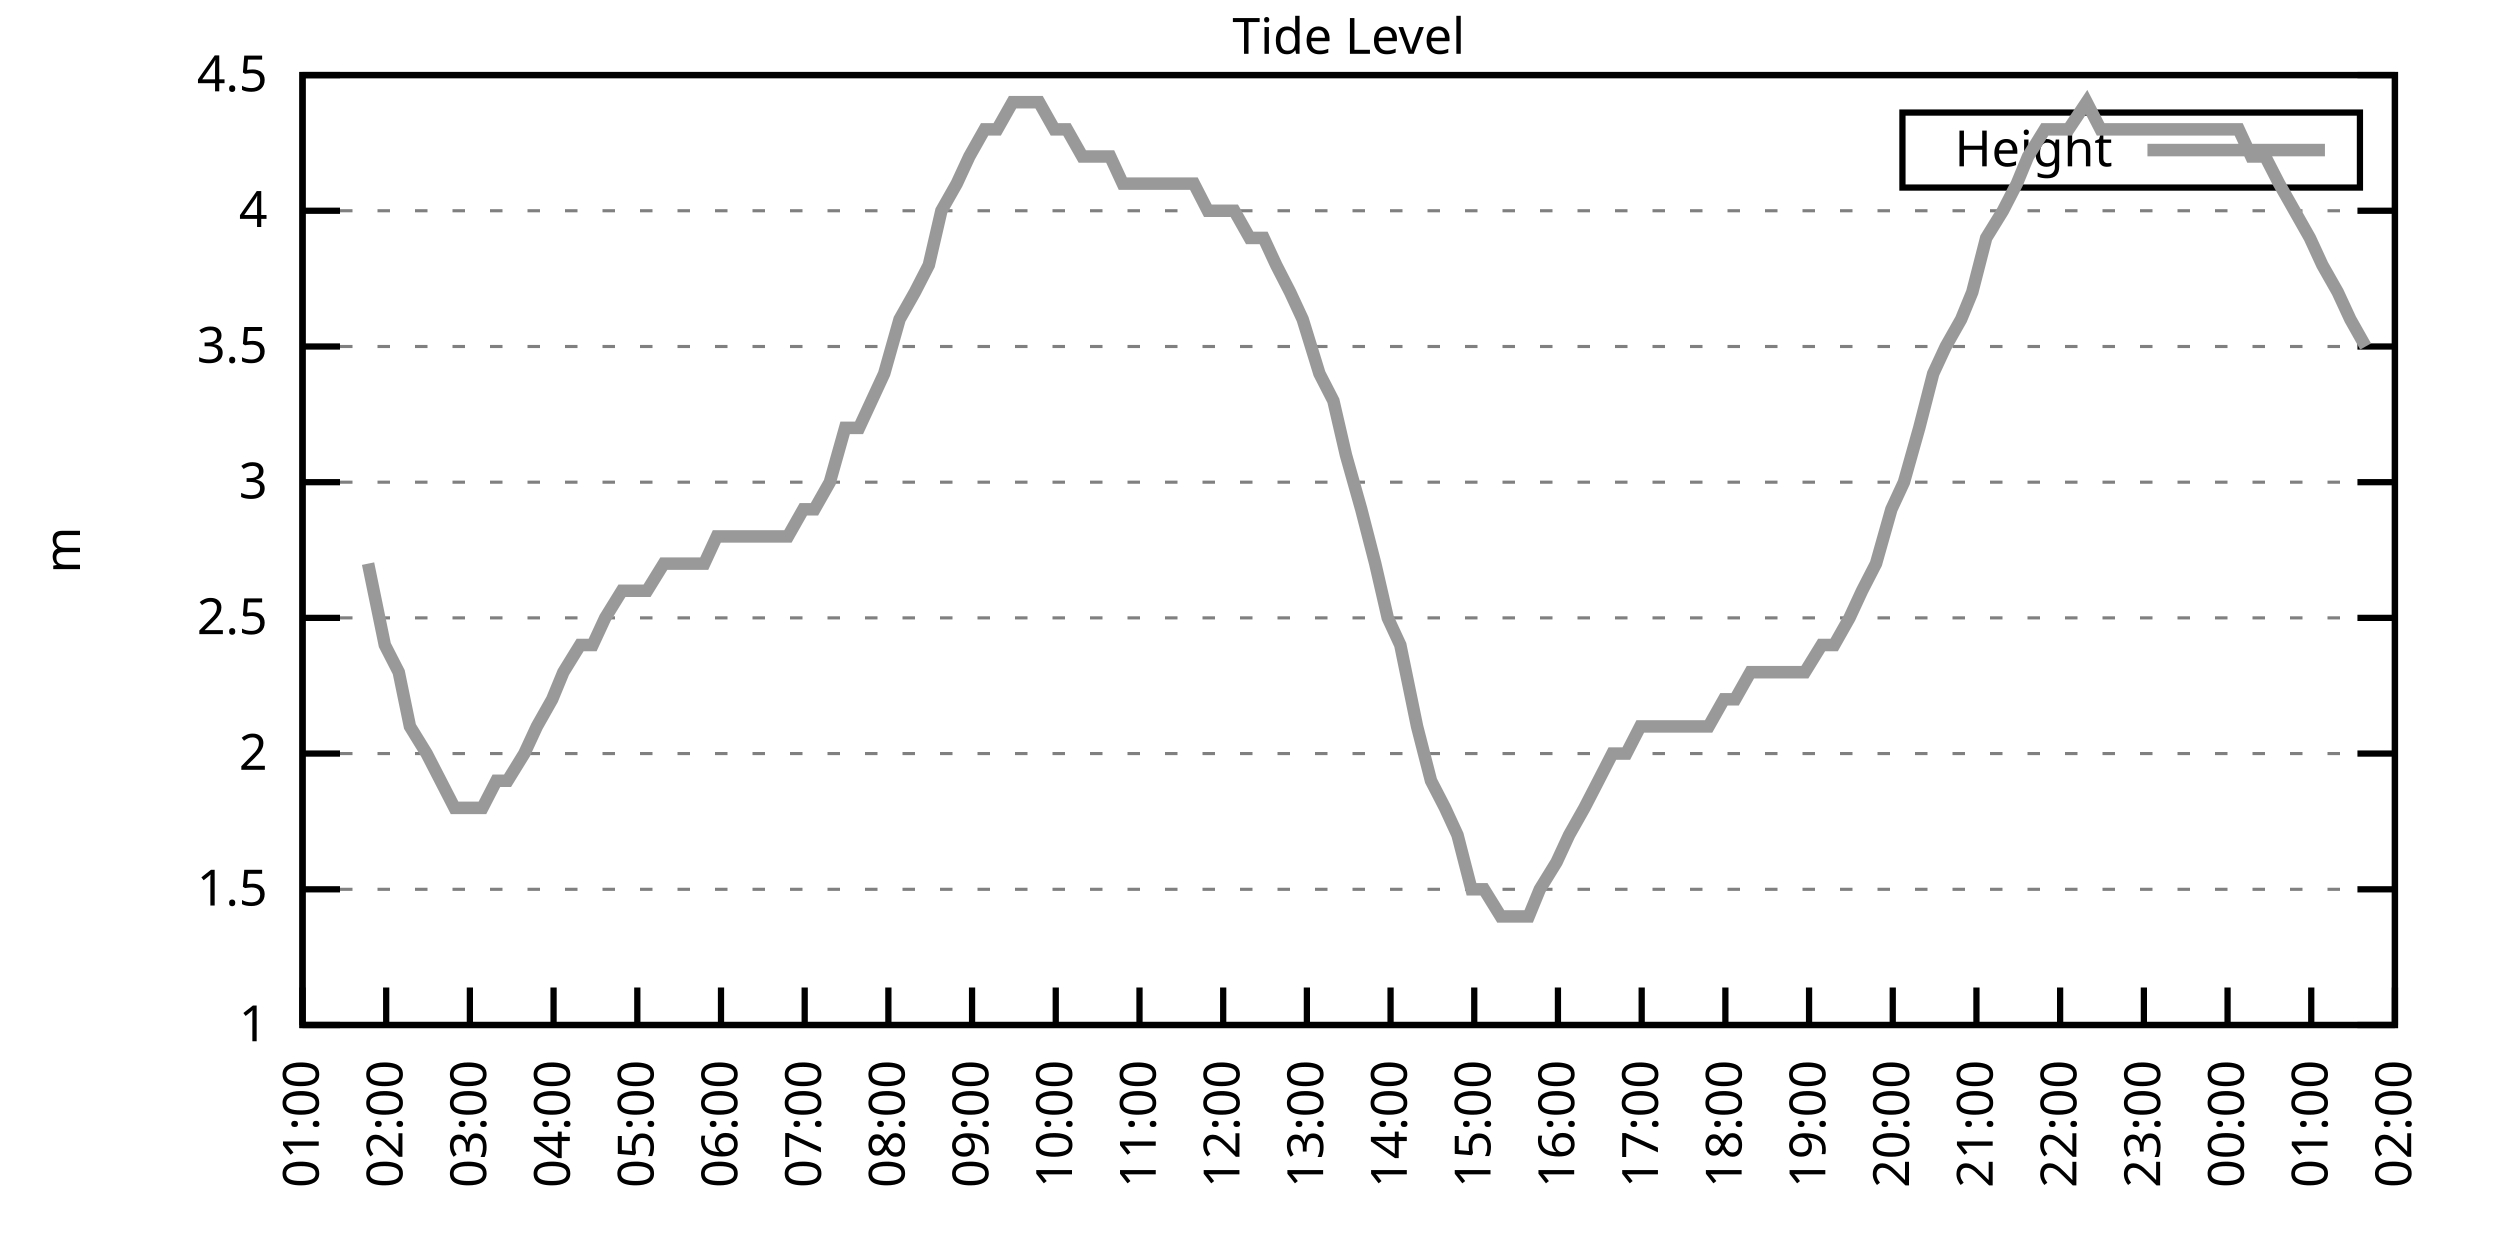
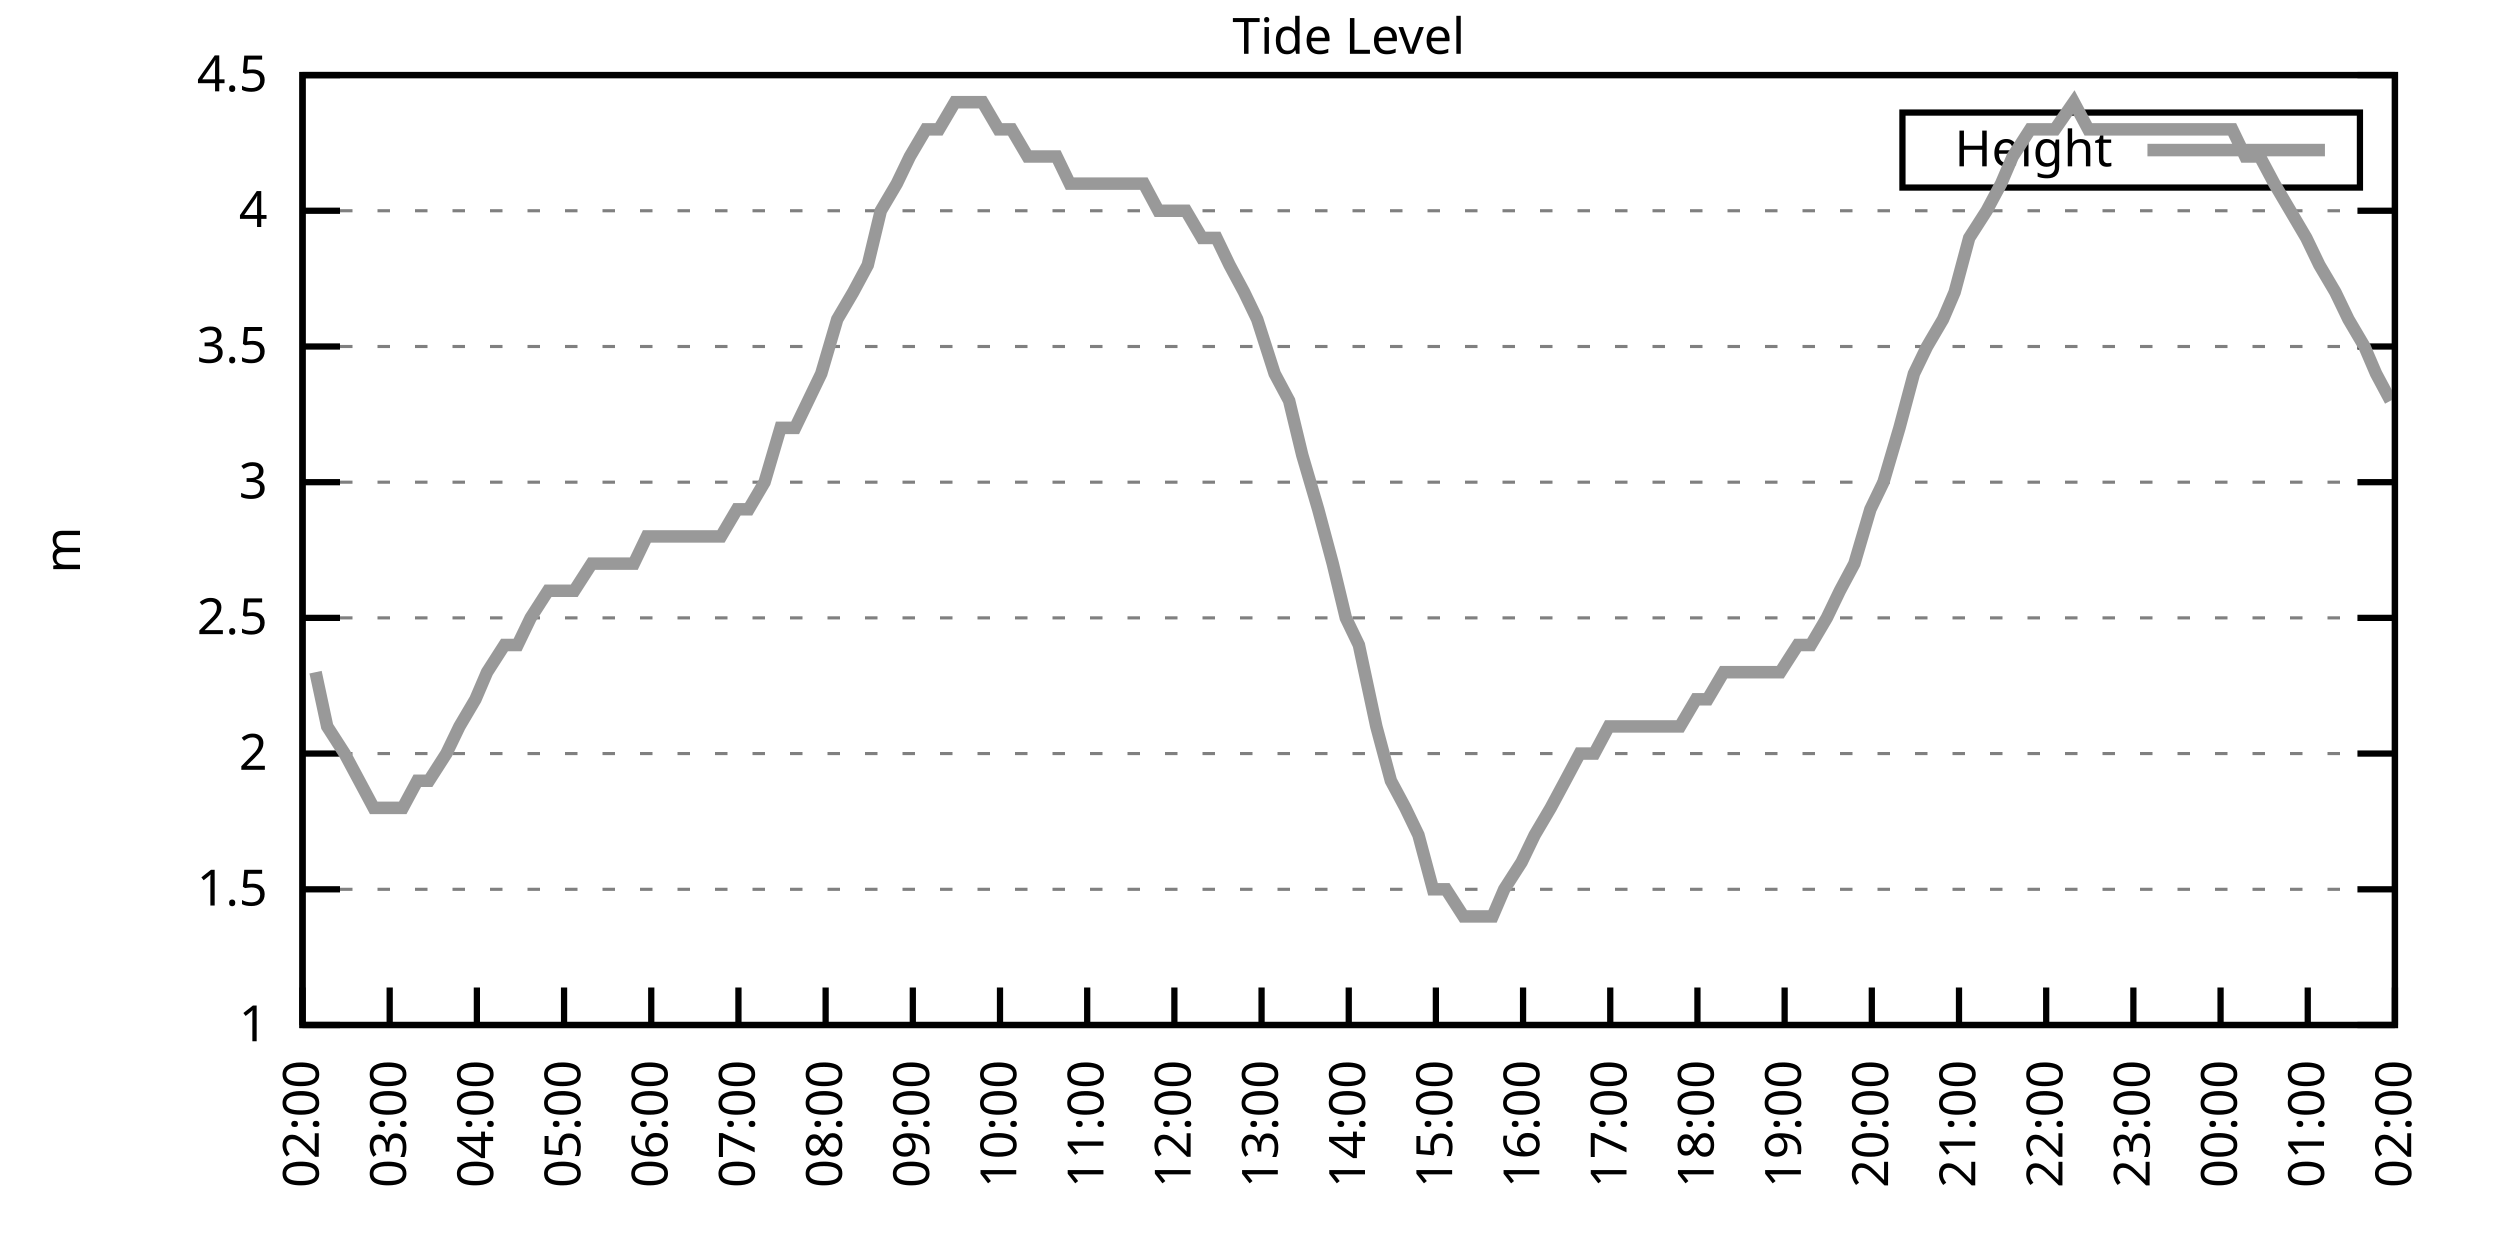
<svg xmlns="http://www.w3.org/2000/svg" xmlns:xlink="http://www.w3.org/1999/xlink" width="400" height="200" viewBox="0 0 400 200">
  <g id="gnuplot_canvas">
    <rect x="0" y="0" width="400" height="200" fill="none" />
    <defs>
      <circle id="gpDot" r="0.5" stroke-width="0.5" stroke="currentColor" />
      <path id="gpPt0" stroke-width="0.333" stroke="currentColor" d="M-1,0 h2 M0,-1 v2" />
      <path id="gpPt1" stroke-width="0.333" stroke="currentColor" d="M-1,-1 L1,1 M1,-1 L-1,1" />
      <path id="gpPt2" stroke-width="0.333" stroke="currentColor" d="M-1,0 L1,0 M0,-1 L0,1 M-1,-1 L1,1 M-1,1 L1,-1" />
      <rect id="gpPt3" stroke-width="0.333" stroke="currentColor" x="-1" y="-1" width="2" height="2" />
      <rect id="gpPt4" stroke-width="0.333" stroke="currentColor" fill="currentColor" x="-1" y="-1" width="2" height="2" />
      <circle id="gpPt5" stroke-width="0.333" stroke="currentColor" cx="0" cy="0" r="1" />
      <use xlink:href="#gpPt5" id="gpPt6" fill="currentColor" stroke="none" />
      <path id="gpPt7" stroke-width="0.333" stroke="currentColor" d="M0,-1.33 L-1.33,0.67 L1.33,0.67 z" />
      <use xlink:href="#gpPt7" id="gpPt8" fill="currentColor" stroke="none" />
      <use xlink:href="#gpPt7" id="gpPt9" stroke="currentColor" transform="rotate(180)" />
      <use xlink:href="#gpPt9" id="gpPt10" fill="currentColor" stroke="none" />
      <use xlink:href="#gpPt3" id="gpPt11" stroke="currentColor" transform="rotate(45)" />
      <use xlink:href="#gpPt11" id="gpPt12" fill="currentColor" stroke="none" />
      <path id="gpPt13" stroke-width="0.333" stroke="currentColor" d="M0,1.330 L1.265,0.411 L0.782,-1.067 L-0.782,-1.076 L-1.265,0.411 z" />
      <use xlink:href="#gpPt13" id="gpPt14" fill="currentColor" stroke="none" />
      <filter id="textbox" filterUnits="objectBoundingBox" x="0" y="0" height="1" width="1">
        <feFlood flood-color="white" flood-opacity="1" result="bgnd" />
        <feComposite in="SourceGraphic" in2="bgnd" operator="atop" />
      </filter>
      <filter id="greybox" filterUnits="objectBoundingBox" x="0" y="0" height="1" width="1">
        <feFlood flood-color="lightgrey" flood-opacity="1" result="grey" />
        <feComposite in="SourceGraphic" in2="grey" operator="atop" />
      </filter>
    </defs>
    <g fill="none" color="white" stroke="currentColor" stroke-width="1.00" stroke-linecap="butt" stroke-linejoin="miter">
</g>
    <g fill="none" color="black" stroke="currentColor" stroke-width="1.00" stroke-linecap="butt" stroke-linejoin="miter">
      <g stroke="none" shape-rendering="crispEdges">
        <polygon fill="rgb(255, 255, 255)" points="48.40,164.00 383.18,164.00 383.18,12.02 48.40,12.02 " />
      </g>
    </g>
    <g fill="none" color="black" stroke="currentColor" stroke-width="1.00" stroke-linecap="butt" stroke-linejoin="miter">
</g>
    <g fill="none" color="black" stroke="black" stroke-width="0.50" stroke-linecap="butt" stroke-linejoin="miter">
</g>
    <g fill="none" color="gray" stroke="currentColor" stroke-width="0.50" stroke-linecap="butt" stroke-linejoin="miter">
      <path stroke="gray" stroke-dasharray="2,4" class="gridline" d="M48.40,164.00 L383.19,164.00  " />
    </g>
    <g fill="none" color="gray" stroke="gray" stroke-width="1.00" stroke-linecap="butt" stroke-linejoin="miter">
</g>
    <g fill="none" color="black" stroke="currentColor" stroke-width="1.00" stroke-linecap="butt" stroke-linejoin="miter">
      <path stroke="black" d="M48.40,164.00 L54.40,164.00 M383.19,164.00 L377.19,164.00  " />
      <g transform="translate(42.80,166.60)" stroke="none" fill="black" font-family="Sans" font-size="8.00" text-anchor="end">
        <text>
          <tspan font-family="Sans"> 1</tspan>
        </text>
      </g>
    </g>
    <g fill="none" color="black" stroke="currentColor" stroke-width="1.00" stroke-linecap="butt" stroke-linejoin="miter">
</g>
    <g fill="none" color="black" stroke="black" stroke-width="0.50" stroke-linecap="butt" stroke-linejoin="miter">
</g>
    <g fill="none" color="gray" stroke="currentColor" stroke-width="0.50" stroke-linecap="butt" stroke-linejoin="miter">
      <path stroke="gray" stroke-dasharray="2,4" class="gridline" d="M48.40,142.29 L383.19,142.29  " />
    </g>
    <g fill="none" color="gray" stroke="gray" stroke-width="1.00" stroke-linecap="butt" stroke-linejoin="miter">
</g>
    <g fill="none" color="black" stroke="currentColor" stroke-width="1.00" stroke-linecap="butt" stroke-linejoin="miter">
      <path stroke="black" d="M48.40,142.29 L54.40,142.29 M383.19,142.29 L377.19,142.29  " />
      <g transform="translate(42.80,144.89)" stroke="none" fill="black" font-family="Sans" font-size="8.00" text-anchor="end">
        <text>
          <tspan font-family="Sans"> 1.5</tspan>
        </text>
      </g>
    </g>
    <g fill="none" color="black" stroke="currentColor" stroke-width="1.00" stroke-linecap="butt" stroke-linejoin="miter">
</g>
    <g fill="none" color="black" stroke="black" stroke-width="0.50" stroke-linecap="butt" stroke-linejoin="miter">
</g>
    <g fill="none" color="gray" stroke="currentColor" stroke-width="0.50" stroke-linecap="butt" stroke-linejoin="miter">
      <path stroke="gray" stroke-dasharray="2,4" class="gridline" d="M48.40,120.57 L383.19,120.57  " />
    </g>
    <g fill="none" color="gray" stroke="gray" stroke-width="1.00" stroke-linecap="butt" stroke-linejoin="miter">
</g>
    <g fill="none" color="black" stroke="currentColor" stroke-width="1.00" stroke-linecap="butt" stroke-linejoin="miter">
      <path stroke="black" d="M48.40,120.57 L54.40,120.57 M383.19,120.57 L377.19,120.57  " />
      <g transform="translate(42.80,123.17)" stroke="none" fill="black" font-family="Sans" font-size="8.00" text-anchor="end">
        <text>
          <tspan font-family="Sans"> 2</tspan>
        </text>
      </g>
    </g>
    <g fill="none" color="black" stroke="currentColor" stroke-width="1.00" stroke-linecap="butt" stroke-linejoin="miter">
</g>
    <g fill="none" color="black" stroke="black" stroke-width="0.50" stroke-linecap="butt" stroke-linejoin="miter">
</g>
    <g fill="none" color="gray" stroke="currentColor" stroke-width="0.50" stroke-linecap="butt" stroke-linejoin="miter">
      <path stroke="gray" stroke-dasharray="2,4" class="gridline" d="M48.40,98.86 L383.19,98.86  " />
    </g>
    <g fill="none" color="gray" stroke="gray" stroke-width="1.00" stroke-linecap="butt" stroke-linejoin="miter">
</g>
    <g fill="none" color="black" stroke="currentColor" stroke-width="1.00" stroke-linecap="butt" stroke-linejoin="miter">
      <path stroke="black" d="M48.40,98.86 L54.40,98.86 M383.19,98.86 L377.19,98.86  " />
      <g transform="translate(42.80,101.46)" stroke="none" fill="black" font-family="Sans" font-size="8.00" text-anchor="end">
        <text>
          <tspan font-family="Sans"> 2.5</tspan>
        </text>
      </g>
    </g>
    <g fill="none" color="black" stroke="currentColor" stroke-width="1.00" stroke-linecap="butt" stroke-linejoin="miter">
</g>
    <g fill="none" color="black" stroke="black" stroke-width="0.50" stroke-linecap="butt" stroke-linejoin="miter">
</g>
    <g fill="none" color="gray" stroke="currentColor" stroke-width="0.50" stroke-linecap="butt" stroke-linejoin="miter">
      <path stroke="gray" stroke-dasharray="2,4" class="gridline" d="M48.40,77.15 L383.19,77.15  " />
    </g>
    <g fill="none" color="gray" stroke="gray" stroke-width="1.00" stroke-linecap="butt" stroke-linejoin="miter">
</g>
    <g fill="none" color="black" stroke="currentColor" stroke-width="1.00" stroke-linecap="butt" stroke-linejoin="miter">
      <path stroke="black" d="M48.40,77.15 L54.40,77.15 M383.19,77.15 L377.19,77.15  " />
      <g transform="translate(42.80,79.75)" stroke="none" fill="black" font-family="Sans" font-size="8.00" text-anchor="end">
        <text>
          <tspan font-family="Sans"> 3</tspan>
        </text>
      </g>
    </g>
    <g fill="none" color="black" stroke="currentColor" stroke-width="1.00" stroke-linecap="butt" stroke-linejoin="miter">
</g>
    <g fill="none" color="black" stroke="black" stroke-width="0.50" stroke-linecap="butt" stroke-linejoin="miter">
</g>
    <g fill="none" color="gray" stroke="currentColor" stroke-width="0.50" stroke-linecap="butt" stroke-linejoin="miter">
      <path stroke="gray" stroke-dasharray="2,4" class="gridline" d="M48.40,55.44 L383.19,55.44  " />
    </g>
    <g fill="none" color="gray" stroke="gray" stroke-width="1.00" stroke-linecap="butt" stroke-linejoin="miter">
</g>
    <g fill="none" color="black" stroke="currentColor" stroke-width="1.00" stroke-linecap="butt" stroke-linejoin="miter">
      <path stroke="black" d="M48.40,55.44 L54.40,55.44 M383.19,55.44 L377.19,55.44  " />
      <g transform="translate(42.80,58.04)" stroke="none" fill="black" font-family="Sans" font-size="8.00" text-anchor="end">
        <text>
          <tspan font-family="Sans"> 3.5</tspan>
        </text>
      </g>
    </g>
    <g fill="none" color="black" stroke="currentColor" stroke-width="1.00" stroke-linecap="butt" stroke-linejoin="miter">
</g>
    <g fill="none" color="black" stroke="black" stroke-width="0.50" stroke-linecap="butt" stroke-linejoin="miter">
</g>
    <g fill="none" color="gray" stroke="currentColor" stroke-width="0.50" stroke-linecap="butt" stroke-linejoin="miter">
      <path stroke="gray" stroke-dasharray="2,4" class="gridline" d="M48.40,33.72 L383.19,33.72  " />
    </g>
    <g fill="none" color="gray" stroke="gray" stroke-width="1.00" stroke-linecap="butt" stroke-linejoin="miter">
</g>
    <g fill="none" color="black" stroke="currentColor" stroke-width="1.00" stroke-linecap="butt" stroke-linejoin="miter">
      <path stroke="black" d="M48.40,33.72 L54.40,33.72 M383.19,33.72 L377.19,33.72  " />
      <g transform="translate(42.80,36.32)" stroke="none" fill="black" font-family="Sans" font-size="8.00" text-anchor="end">
        <text>
          <tspan font-family="Sans"> 4</tspan>
        </text>
      </g>
    </g>
    <g fill="none" color="black" stroke="currentColor" stroke-width="1.00" stroke-linecap="butt" stroke-linejoin="miter">
</g>
    <g fill="none" color="black" stroke="black" stroke-width="0.50" stroke-linecap="butt" stroke-linejoin="miter">
</g>
    <g fill="none" color="gray" stroke="currentColor" stroke-width="0.50" stroke-linecap="butt" stroke-linejoin="miter">
      <path stroke="gray" stroke-dasharray="2,4" class="gridline" d="M48.40,12.01 L383.19,12.01  " />
    </g>
    <g fill="none" color="gray" stroke="gray" stroke-width="1.00" stroke-linecap="butt" stroke-linejoin="miter">
</g>
    <g fill="none" color="black" stroke="currentColor" stroke-width="1.00" stroke-linecap="butt" stroke-linejoin="miter">
      <path stroke="black" d="M48.40,12.01 L54.40,12.01 M383.19,12.01 L377.19,12.01  " />
      <g transform="translate(42.80,14.61)" stroke="none" fill="black" font-family="Sans" font-size="8.00" text-anchor="end">
        <text>
          <tspan font-family="Sans"> 4.5</tspan>
        </text>
      </g>
    </g>
    <g fill="none" color="black" stroke="currentColor" stroke-width="1.00" stroke-linecap="butt" stroke-linejoin="miter">
      <path stroke="black" d="M48.40,164.00 L48.40,158.00  " />
      <g transform="translate(51.00,169.60) rotate(270.00)" stroke="none" fill="black" font-family="Sans" font-size="8.00" text-anchor="end">
        <text>
-           <tspan font-family="Sans">01:00</tspan>
-         </text>
-       </g>
-     </g>
-     <g fill="none" color="black" stroke="currentColor" stroke-width="1.00" stroke-linecap="butt" stroke-linejoin="miter">
-       <path stroke="black" d="M61.79,164.00 L61.79,158.00  " />
-       <g transform="translate(64.39,169.60) rotate(270.00)" stroke="none" fill="black" font-family="Sans" font-size="8.00" text-anchor="end">
-         <text>
          <tspan font-family="Sans">02:00</tspan>
        </text>
      </g>
    </g>
    <g fill="none" color="black" stroke="currentColor" stroke-width="1.00" stroke-linecap="butt" stroke-linejoin="miter">
-       <path stroke="black" d="M75.18,164.00 L75.18,158.00  " />
-       <g transform="translate(77.78,169.60) rotate(270.00)" stroke="none" fill="black" font-family="Sans" font-size="8.00" text-anchor="end">
+       <path stroke="black" d="M62.35,164.00 L62.35,158.00  " />
+       <g transform="translate(64.95,169.60) rotate(270.00)" stroke="none" fill="black" font-family="Sans" font-size="8.00" text-anchor="end">
        <text>
          <tspan font-family="Sans">03:00</tspan>
        </text>
      </g>
    </g>
    <g fill="none" color="black" stroke="currentColor" stroke-width="1.00" stroke-linecap="butt" stroke-linejoin="miter">
-       <path stroke="black" d="M88.57,164.00 L88.57,158.00  " />
-       <g transform="translate(91.17,169.60) rotate(270.00)" stroke="none" fill="black" font-family="Sans" font-size="8.00" text-anchor="end">
+       <path stroke="black" d="M76.30,164.00 L76.30,158.00  " />
+       <g transform="translate(78.90,169.60) rotate(270.00)" stroke="none" fill="black" font-family="Sans" font-size="8.00" text-anchor="end">
        <text>
          <tspan font-family="Sans">04:00</tspan>
        </text>
      </g>
    </g>
    <g fill="none" color="black" stroke="currentColor" stroke-width="1.00" stroke-linecap="butt" stroke-linejoin="miter">
-       <path stroke="black" d="M101.97,164.00 L101.97,158.00  " />
-       <g transform="translate(104.57,169.60) rotate(270.00)" stroke="none" fill="black" font-family="Sans" font-size="8.00" text-anchor="end">
+       <path stroke="black" d="M90.25,164.00 L90.25,158.00  " />
+       <g transform="translate(92.85,169.60) rotate(270.00)" stroke="none" fill="black" font-family="Sans" font-size="8.00" text-anchor="end">
        <text>
          <tspan font-family="Sans">05:00</tspan>
        </text>
      </g>
    </g>
    <g fill="none" color="black" stroke="currentColor" stroke-width="1.00" stroke-linecap="butt" stroke-linejoin="miter">
-       <path stroke="black" d="M115.36,164.00 L115.36,158.00  " />
-       <g transform="translate(117.96,169.60) rotate(270.00)" stroke="none" fill="black" font-family="Sans" font-size="8.00" text-anchor="end">
+       <path stroke="black" d="M104.20,164.00 L104.20,158.00  " />
+       <g transform="translate(106.80,169.60) rotate(270.00)" stroke="none" fill="black" font-family="Sans" font-size="8.00" text-anchor="end">
        <text>
          <tspan font-family="Sans">06:00</tspan>
        </text>
      </g>
    </g>
    <g fill="none" color="black" stroke="currentColor" stroke-width="1.00" stroke-linecap="butt" stroke-linejoin="miter">
-       <path stroke="black" d="M128.75,164.00 L128.75,158.00  " />
-       <g transform="translate(131.35,169.60) rotate(270.00)" stroke="none" fill="black" font-family="Sans" font-size="8.00" text-anchor="end">
+       <path stroke="black" d="M118.15,164.00 L118.15,158.00  " />
+       <g transform="translate(120.75,169.60) rotate(270.00)" stroke="none" fill="black" font-family="Sans" font-size="8.00" text-anchor="end">
        <text>
          <tspan font-family="Sans">07:00</tspan>
        </text>
      </g>
    </g>
    <g fill="none" color="black" stroke="currentColor" stroke-width="1.00" stroke-linecap="butt" stroke-linejoin="miter">
-       <path stroke="black" d="M142.14,164.00 L142.14,158.00  " />
-       <g transform="translate(144.74,169.60) rotate(270.00)" stroke="none" fill="black" font-family="Sans" font-size="8.00" text-anchor="end">
+       <path stroke="black" d="M132.10,164.00 L132.10,158.00  " />
+       <g transform="translate(134.70,169.60) rotate(270.00)" stroke="none" fill="black" font-family="Sans" font-size="8.00" text-anchor="end">
        <text>
          <tspan font-family="Sans">08:00</tspan>
        </text>
      </g>
    </g>
    <g fill="none" color="black" stroke="currentColor" stroke-width="1.00" stroke-linecap="butt" stroke-linejoin="miter">
-       <path stroke="black" d="M155.53,164.00 L155.53,158.00  " />
-       <g transform="translate(158.13,169.60) rotate(270.00)" stroke="none" fill="black" font-family="Sans" font-size="8.00" text-anchor="end">
+       <path stroke="black" d="M146.05,164.00 L146.05,158.00  " />
+       <g transform="translate(148.65,169.60) rotate(270.00)" stroke="none" fill="black" font-family="Sans" font-size="8.00" text-anchor="end">
        <text>
          <tspan font-family="Sans">09:00</tspan>
        </text>
      </g>
    </g>
    <g fill="none" color="black" stroke="currentColor" stroke-width="1.00" stroke-linecap="butt" stroke-linejoin="miter">
-       <path stroke="black" d="M168.92,164.00 L168.92,158.00  " />
-       <g transform="translate(171.52,169.60) rotate(270.00)" stroke="none" fill="black" font-family="Sans" font-size="8.00" text-anchor="end">
+       <path stroke="black" d="M160.00,164.00 L160.00,158.00  " />
+       <g transform="translate(162.60,169.60) rotate(270.00)" stroke="none" fill="black" font-family="Sans" font-size="8.00" text-anchor="end">
        <text>
          <tspan font-family="Sans">10:00</tspan>
        </text>
      </g>
    </g>
    <g fill="none" color="black" stroke="currentColor" stroke-width="1.00" stroke-linecap="butt" stroke-linejoin="miter">
-       <path stroke="black" d="M182.32,164.00 L182.32,158.00  " />
-       <g transform="translate(184.92,169.60) rotate(270.00)" stroke="none" fill="black" font-family="Sans" font-size="8.00" text-anchor="end">
+       <path stroke="black" d="M173.95,164.00 L173.95,158.00  " />
+       <g transform="translate(176.55,169.60) rotate(270.00)" stroke="none" fill="black" font-family="Sans" font-size="8.00" text-anchor="end">
        <text>
          <tspan font-family="Sans">11:00</tspan>
        </text>
      </g>
    </g>
    <g fill="none" color="black" stroke="currentColor" stroke-width="1.00" stroke-linecap="butt" stroke-linejoin="miter">
-       <path stroke="black" d="M195.71,164.00 L195.71,158.00  " />
-       <g transform="translate(198.31,169.60) rotate(270.00)" stroke="none" fill="black" font-family="Sans" font-size="8.00" text-anchor="end">
+       <path stroke="black" d="M187.90,164.00 L187.90,158.00  " />
+       <g transform="translate(190.50,169.60) rotate(270.00)" stroke="none" fill="black" font-family="Sans" font-size="8.00" text-anchor="end">
        <text>
          <tspan font-family="Sans">12:00</tspan>
        </text>
      </g>
    </g>
    <g fill="none" color="black" stroke="currentColor" stroke-width="1.00" stroke-linecap="butt" stroke-linejoin="miter">
-       <path stroke="black" d="M209.10,164.00 L209.10,158.00  " />
-       <g transform="translate(211.70,169.60) rotate(270.00)" stroke="none" fill="black" font-family="Sans" font-size="8.00" text-anchor="end">
+       <path stroke="black" d="M201.85,164.00 L201.85,158.00  " />
+       <g transform="translate(204.45,169.60) rotate(270.00)" stroke="none" fill="black" font-family="Sans" font-size="8.00" text-anchor="end">
        <text>
          <tspan font-family="Sans">13:00</tspan>
        </text>
      </g>
    </g>
    <g fill="none" color="black" stroke="currentColor" stroke-width="1.00" stroke-linecap="butt" stroke-linejoin="miter">
-       <path stroke="black" d="M222.49,164.00 L222.49,158.00  " />
-       <g transform="translate(225.09,169.60) rotate(270.00)" stroke="none" fill="black" font-family="Sans" font-size="8.00" text-anchor="end">
+       <path stroke="black" d="M215.80,164.00 L215.80,158.00  " />
+       <g transform="translate(218.40,169.60) rotate(270.00)" stroke="none" fill="black" font-family="Sans" font-size="8.00" text-anchor="end">
        <text>
          <tspan font-family="Sans">14:00</tspan>
        </text>
      </g>
    </g>
    <g fill="none" color="black" stroke="currentColor" stroke-width="1.00" stroke-linecap="butt" stroke-linejoin="miter">
-       <path stroke="black" d="M235.88,164.00 L235.88,158.00  " />
-       <g transform="translate(238.48,169.60) rotate(270.00)" stroke="none" fill="black" font-family="Sans" font-size="8.00" text-anchor="end">
+       <path stroke="black" d="M229.74,164.00 L229.74,158.00  " />
+       <g transform="translate(232.34,169.60) rotate(270.00)" stroke="none" fill="black" font-family="Sans" font-size="8.00" text-anchor="end">
        <text>
          <tspan font-family="Sans">15:00</tspan>
        </text>
      </g>
    </g>
    <g fill="none" color="black" stroke="currentColor" stroke-width="1.00" stroke-linecap="butt" stroke-linejoin="miter">
-       <path stroke="black" d="M249.27,164.00 L249.27,158.00  " />
-       <g transform="translate(251.87,169.60) rotate(270.00)" stroke="none" fill="black" font-family="Sans" font-size="8.00" text-anchor="end">
+       <path stroke="black" d="M243.69,164.00 L243.69,158.00  " />
+       <g transform="translate(246.29,169.60) rotate(270.00)" stroke="none" fill="black" font-family="Sans" font-size="8.00" text-anchor="end">
        <text>
          <tspan font-family="Sans">16:00</tspan>
        </text>
      </g>
    </g>
    <g fill="none" color="black" stroke="currentColor" stroke-width="1.00" stroke-linecap="butt" stroke-linejoin="miter">
-       <path stroke="black" d="M262.67,164.00 L262.67,158.00  " />
-       <g transform="translate(265.27,169.60) rotate(270.00)" stroke="none" fill="black" font-family="Sans" font-size="8.00" text-anchor="end">
+       <path stroke="black" d="M257.64,164.00 L257.64,158.00  " />
+       <g transform="translate(260.24,169.60) rotate(270.00)" stroke="none" fill="black" font-family="Sans" font-size="8.00" text-anchor="end">
        <text>
          <tspan font-family="Sans">17:00</tspan>
        </text>
      </g>
    </g>
    <g fill="none" color="black" stroke="currentColor" stroke-width="1.00" stroke-linecap="butt" stroke-linejoin="miter">
-       <path stroke="black" d="M276.06,164.00 L276.06,158.00  " />
-       <g transform="translate(278.66,169.60) rotate(270.00)" stroke="none" fill="black" font-family="Sans" font-size="8.00" text-anchor="end">
+       <path stroke="black" d="M271.59,164.00 L271.59,158.00  " />
+       <g transform="translate(274.19,169.60) rotate(270.00)" stroke="none" fill="black" font-family="Sans" font-size="8.00" text-anchor="end">
        <text>
          <tspan font-family="Sans">18:00</tspan>
        </text>
      </g>
    </g>
    <g fill="none" color="black" stroke="currentColor" stroke-width="1.00" stroke-linecap="butt" stroke-linejoin="miter">
-       <path stroke="black" d="M289.45,164.00 L289.45,158.00  " />
-       <g transform="translate(292.05,169.60) rotate(270.00)" stroke="none" fill="black" font-family="Sans" font-size="8.00" text-anchor="end">
+       <path stroke="black" d="M285.54,164.00 L285.54,158.00  " />
+       <g transform="translate(288.14,169.60) rotate(270.00)" stroke="none" fill="black" font-family="Sans" font-size="8.00" text-anchor="end">
        <text>
          <tspan font-family="Sans">19:00</tspan>
        </text>
      </g>
    </g>
    <g fill="none" color="black" stroke="currentColor" stroke-width="1.00" stroke-linecap="butt" stroke-linejoin="miter">
-       <path stroke="black" d="M302.84,164.00 L302.84,158.00  " />
-       <g transform="translate(305.44,169.60) rotate(270.00)" stroke="none" fill="black" font-family="Sans" font-size="8.00" text-anchor="end">
+       <path stroke="black" d="M299.49,164.00 L299.49,158.00  " />
+       <g transform="translate(302.09,169.60) rotate(270.00)" stroke="none" fill="black" font-family="Sans" font-size="8.00" text-anchor="end">
        <text>
          <tspan font-family="Sans">20:00</tspan>
        </text>
      </g>
    </g>
    <g fill="none" color="black" stroke="currentColor" stroke-width="1.00" stroke-linecap="butt" stroke-linejoin="miter">
-       <path stroke="black" d="M316.23,164.00 L316.23,158.00  " />
-       <g transform="translate(318.83,169.60) rotate(270.00)" stroke="none" fill="black" font-family="Sans" font-size="8.00" text-anchor="end">
+       <path stroke="black" d="M313.44,164.00 L313.44,158.00  " />
+       <g transform="translate(316.04,169.60) rotate(270.00)" stroke="none" fill="black" font-family="Sans" font-size="8.00" text-anchor="end">
        <text>
          <tspan font-family="Sans">21:00</tspan>
        </text>
      </g>
    </g>
    <g fill="none" color="black" stroke="currentColor" stroke-width="1.00" stroke-linecap="butt" stroke-linejoin="miter">
-       <path stroke="black" d="M329.62,164.00 L329.62,158.00  " />
-       <g transform="translate(332.22,169.60) rotate(270.00)" stroke="none" fill="black" font-family="Sans" font-size="8.00" text-anchor="end">
+       <path stroke="black" d="M327.39,164.00 L327.39,158.00  " />
+       <g transform="translate(329.99,169.60) rotate(270.00)" stroke="none" fill="black" font-family="Sans" font-size="8.00" text-anchor="end">
        <text>
          <tspan font-family="Sans">22:00</tspan>
        </text>
      </g>
    </g>
    <g fill="none" color="black" stroke="currentColor" stroke-width="1.00" stroke-linecap="butt" stroke-linejoin="miter">
-       <path stroke="black" d="M343.02,164.00 L343.02,158.00  " />
-       <g transform="translate(345.62,169.60) rotate(270.00)" stroke="none" fill="black" font-family="Sans" font-size="8.00" text-anchor="end">
+       <path stroke="black" d="M341.34,164.00 L341.34,158.00  " />
+       <g transform="translate(343.94,169.60) rotate(270.00)" stroke="none" fill="black" font-family="Sans" font-size="8.00" text-anchor="end">
        <text>
          <tspan font-family="Sans">23:00</tspan>
        </text>
      </g>
    </g>
    <g fill="none" color="black" stroke="currentColor" stroke-width="1.00" stroke-linecap="butt" stroke-linejoin="miter">
-       <path stroke="black" d="M356.41,164.00 L356.41,158.00  " />
-       <g transform="translate(359.01,169.60) rotate(270.00)" stroke="none" fill="black" font-family="Sans" font-size="8.00" text-anchor="end">
+       <path stroke="black" d="M355.29,164.00 L355.29,158.00  " />
+       <g transform="translate(357.89,169.60) rotate(270.00)" stroke="none" fill="black" font-family="Sans" font-size="8.00" text-anchor="end">
        <text>
          <tspan font-family="Sans">00:00</tspan>
        </text>
      </g>
    </g>
    <g fill="none" color="black" stroke="currentColor" stroke-width="1.00" stroke-linecap="butt" stroke-linejoin="miter">
-       <path stroke="black" d="M369.80,164.00 L369.80,158.00  " />
-       <g transform="translate(372.40,169.60) rotate(270.00)" stroke="none" fill="black" font-family="Sans" font-size="8.00" text-anchor="end">
+       <path stroke="black" d="M369.24,164.00 L369.24,158.00  " />
+       <g transform="translate(371.84,169.60) rotate(270.00)" stroke="none" fill="black" font-family="Sans" font-size="8.00" text-anchor="end">
        <text>
          <tspan font-family="Sans">01:00</tspan>
        </text>
      </g>
    </g>
    <g fill="none" color="black" stroke="currentColor" stroke-width="1.00" stroke-linecap="butt" stroke-linejoin="miter">
      <path stroke="black" d="M383.19,164.00 L383.19,158.00  " />
      <g transform="translate(385.79,169.60) rotate(270.00)" stroke="none" fill="black" font-family="Sans" font-size="8.00" text-anchor="end">
        <text>
          <tspan font-family="Sans">02:00</tspan>
        </text>
      </g>
    </g>
    <g fill="none" color="black" stroke="currentColor" stroke-width="1.00" stroke-linecap="butt" stroke-linejoin="miter">
</g>
    <g fill="none" color="black" stroke="currentColor" stroke-width="1.00" stroke-linecap="butt" stroke-linejoin="miter">
      <path stroke="black" d="M48.40,12.01 L48.40,164.00 L383.19,164.00 L383.19,12.01 L48.40,12.01 Z  " />
    </g>
    <g fill="none" color="black" stroke="currentColor" stroke-width="1.00" stroke-linecap="butt" stroke-linejoin="miter">
</g>
    <g fill="none" color="black" stroke="currentColor" stroke-width="1.00" stroke-linecap="butt" stroke-linejoin="miter">
      <path stroke="black" d="M304.39,30.01 L304.39,18.01 L377.59,18.01 L377.59,30.01 L304.39,30.01 Z  " />
    </g>
    <g id="Tide_level_plot_1">
      <g fill="none" color="white" stroke="black" stroke-width="2.00" stroke-linecap="butt" stroke-linejoin="miter">
</g>
      <g fill="none" color="black" stroke="currentColor" stroke-width="2.00" stroke-linecap="butt" stroke-linejoin="miter">
        <g transform="translate(337.99,26.61)" stroke="none" fill="black" font-family="Sans" font-size="8.00" text-anchor="end">
          <text>
            <tspan font-family="Sans">Height</tspan>
          </text>
        </g>
      </g>
      <g fill="none" color="black" stroke="currentColor" stroke-width="2.00" stroke-linecap="butt" stroke-linejoin="miter">
-         <path stroke="rgb(153, 153, 153)" d="M343.59,24.01 L371.99,24.01 M58.89,90.18 L61.57,103.20 L63.80,107.55 L65.59,116.23 L68.26,120.57 L70.50,124.92   L72.73,129.26 L74.96,129.26 L77.19,129.26 L79.42,124.92 L81.21,124.92 L83.89,120.57 L85.90,116.23 L88.35,111.89   L90.14,107.55 L92.82,103.20 L94.82,103.20 L96.83,98.86 L99.51,94.52 L103.53,94.52 L106.21,90.18 L108.22,90.18   L110.67,90.18 L112.68,90.18 L114.69,85.83 L117.37,85.83 L119.60,85.83 L121.83,85.83 L123.84,85.83 L126.07,85.83   L128.53,81.49 L130.31,81.49 L132.77,77.15 L135.22,68.46 L137.45,68.46 L139.46,64.12 L141.47,59.78 L143.93,51.09   L146.38,46.75 L148.61,42.41 L150.62,33.72 L153.08,29.38 L155.09,25.04 L157.54,20.70 L159.55,20.70 L162.01,16.35   L163.79,16.35 L166.25,16.35 L168.70,20.70 L170.71,20.70 L173.17,25.04 L174.95,25.04 L177.63,25.04 L179.64,29.38   L181.87,29.38 L183.88,29.38 L186.33,29.38 L188.57,29.38 L191.02,29.38 L193.25,33.72 L195.26,33.72 L197.49,33.72   L199.95,38.07 L202.18,38.07 L204.19,42.41 L206.42,46.75 L208.43,51.09 L211.11,59.78 L213.34,64.12 L215.35,72.81   L217.80,81.49 L220.04,90.18 L222.04,98.86 L224.05,103.20 L226.73,116.23 L228.96,124.92 L231.20,129.26 L233.20,133.60   L235.44,142.29 L237.44,142.29 L240.12,146.63 L241.91,146.63 L244.59,146.63 L246.37,142.29 L249.05,137.94 L251.06,133.60   L253.51,129.26 L255.75,124.92 L257.98,120.57 L260.21,120.57 L262.44,116.23 L264.67,116.23 L266.91,116.23 L269.14,116.23   L271.15,116.23 L273.38,116.23 L275.83,111.89 L277.62,111.89 L280.07,107.55 L282.31,107.55 L284.54,107.55 L286.99,107.55   L288.78,107.55 L291.46,103.20 L293.47,103.20 L295.92,98.86 L297.93,94.52 L300.16,90.18 L302.62,81.49 L304.63,77.15   L307.08,68.46 L309.31,59.78 L311.32,55.44 L313.78,51.09 L315.56,46.75 L317.79,38.07 L320.47,33.72 L322.70,29.38   L324.49,25.04 L327.17,20.70 L328.95,20.70 L330.96,20.70 L333.86,16.35 L336.10,20.70 L337.88,20.70 L340.56,20.70   L342.79,20.70 L345.02,20.70 L346.81,20.70 L349.26,20.70 L351.27,20.70 L353.95,20.70 L356.18,20.70 L358.19,20.70   L360.20,25.04 L362.43,25.04 L364.66,29.38 L367.12,33.72 L369.58,38.07 L371.58,42.41 L374.04,46.75 L376.05,51.09   L378.50,55.44  " />
+         <path stroke="rgb(153, 153, 153)" d="M343.59,24.01 L371.99,24.01 M50.49,107.55 L52.35,116.23 L55.14,120.57 L57.47,124.92 L59.79,129.26 L62.12,129.26   L64.44,129.26 L66.77,124.92 L68.63,124.92 L71.42,120.57 L73.51,116.23 L76.07,111.89 L77.93,107.55 L80.72,103.20   L82.81,103.20 L84.90,98.86 L87.69,94.52 L91.88,94.52 L94.67,90.18 L96.76,90.18 L99.32,90.18 L101.41,90.18   L103.50,85.83 L106.29,85.83 L108.62,85.83 L110.94,85.83 L113.03,85.83 L115.36,85.83 L117.92,81.49 L119.78,81.49   L122.33,77.15 L124.89,68.46 L127.22,68.46 L129.31,64.12 L131.40,59.78 L133.96,51.09 L136.51,46.75 L138.84,42.41   L140.93,33.72 L143.49,29.38 L145.58,25.04 L148.14,20.70 L150.23,20.70 L152.79,16.35 L154.65,16.35 L157.21,16.35   L159.76,20.70 L161.86,20.70 L164.41,25.04 L166.27,25.04 L169.06,25.04 L171.16,29.38 L173.48,29.38 L175.57,29.38   L178.13,29.38 L180.46,29.38 L183.01,29.38 L185.34,33.72 L187.43,33.72 L189.76,33.72 L192.31,38.07 L194.64,38.07   L196.73,42.41 L199.06,46.75 L201.15,51.09 L203.94,59.78 L206.26,64.12 L208.36,72.81 L210.91,81.49 L213.24,90.18   L215.33,98.86 L217.42,103.20 L220.21,116.23 L222.54,124.92 L224.86,129.26 L226.95,133.60 L229.28,142.29 L231.37,142.29   L234.16,146.63 L236.02,146.63 L238.81,146.63 L240.67,142.29 L243.46,137.94 L245.55,133.60 L248.11,129.26 L250.44,124.92   L252.76,120.57 L255.09,120.57 L257.41,116.23 L259.74,116.23 L262.06,116.23 L264.39,116.23 L266.48,116.23 L268.80,116.23   L271.36,111.89 L273.22,111.89 L275.78,107.55 L278.10,107.55 L280.43,107.55 L282.99,107.55 L284.85,107.55 L287.64,103.20   L289.73,103.20 L292.29,98.86 L294.38,94.52 L296.70,90.18 L299.26,81.49 L301.35,77.15 L303.91,68.46 L306.23,59.78   L308.33,55.44 L310.88,51.09 L312.74,46.75 L315.07,38.07 L317.86,33.72 L320.18,29.38 L322.04,25.04 L324.83,20.70   L326.69,20.70 L328.79,20.70 L331.81,16.35 L334.13,20.70 L335.99,20.70 L338.78,20.70 L341.11,20.70 L343.43,20.70   L345.29,20.70 L347.85,20.70 L349.94,20.70 L352.73,20.70 L355.06,20.70 L357.15,20.70 L359.24,25.04 L361.57,25.04   L363.89,29.38 L366.45,33.72 L369.01,38.07 L371.10,42.41 L373.66,46.75 L375.75,51.09 L378.31,55.44 L380.17,59.78   L382.49,64.12  " />
      </g>
    </g>
    <g fill="none" color="black" stroke="currentColor" stroke-width="2.00" stroke-linecap="butt" stroke-linejoin="miter">
</g>
    <g fill="none" color="black" stroke="black" stroke-width="1.00" stroke-linecap="butt" stroke-linejoin="miter">
</g>
    <g fill="none" color="black" stroke="currentColor" stroke-width="1.00" stroke-linecap="butt" stroke-linejoin="miter">
      <path stroke="black" d="M48.40,12.01 L48.40,164.00 L383.19,164.00 L383.19,12.01 L48.40,12.01 Z  " />
      <g transform="translate(12.80,88.01) rotate(270.00)" stroke="none" fill="black" font-family="Sans" font-size="8.00" text-anchor="middle">
        <text>
          <tspan font-family="Sans">m</tspan>
        </text>
      </g>
    </g>
    <g fill="none" color="black" stroke="currentColor" stroke-width="1.00" stroke-linecap="butt" stroke-linejoin="miter">
</g>
    <g fill="none" color="black" stroke="currentColor" stroke-width="1.00" stroke-linecap="butt" stroke-linejoin="miter">
      <g transform="translate(215.79,8.61)" stroke="none" fill="black" font-family="Sans" font-size="8.00" text-anchor="middle">
        <text>
          <tspan font-family="Sans">Tide Level</tspan>
        </text>
      </g>
    </g>
    <g fill="none" color="black" stroke="currentColor" stroke-width="1.00" stroke-linecap="butt" stroke-linejoin="miter">
</g>
  </g>
</svg>
